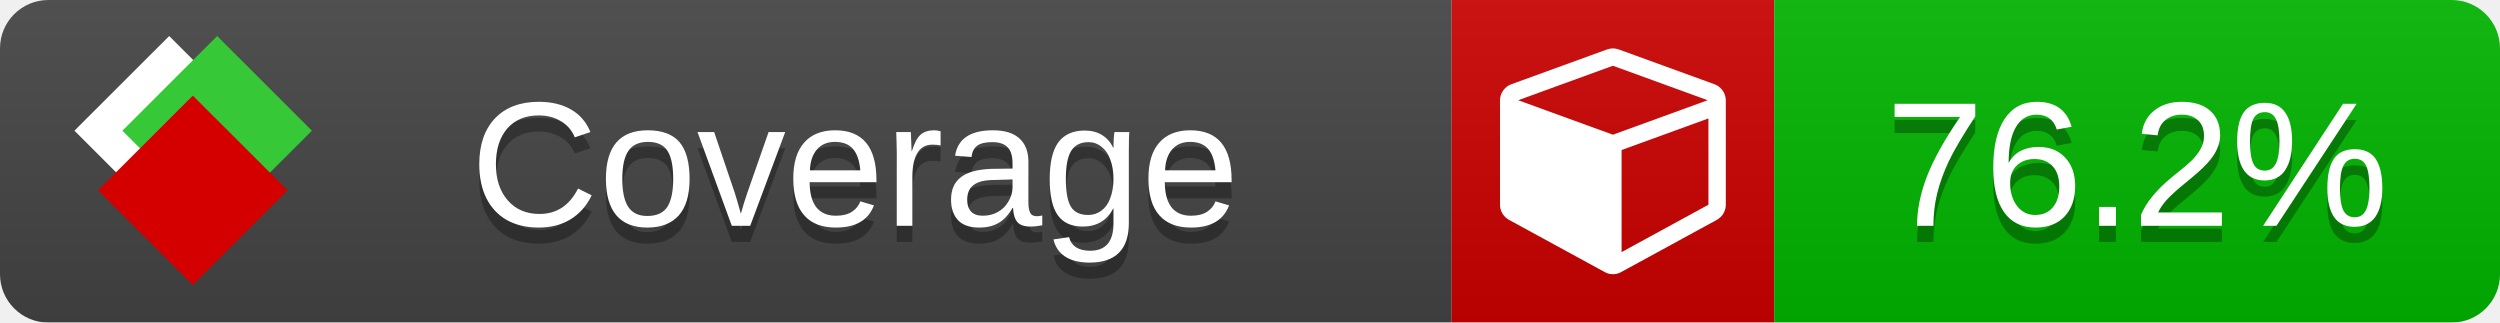
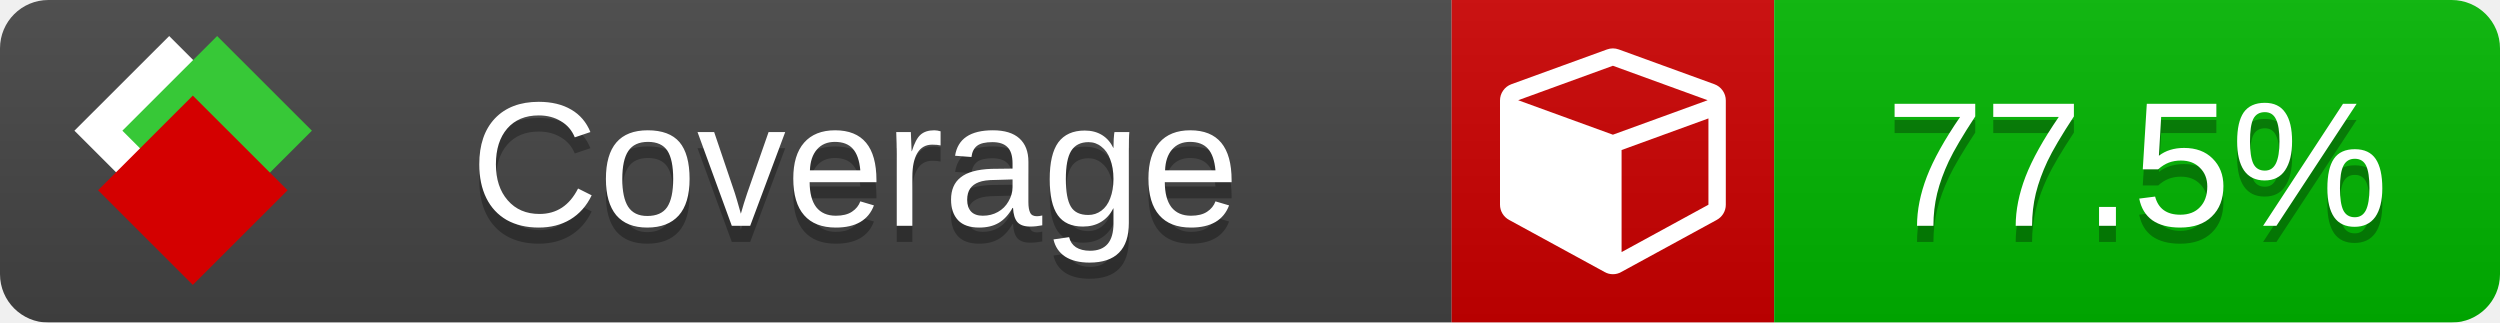
<svg xmlns="http://www.w3.org/2000/svg" xmlns:xlink="http://www.w3.org/1999/xlink" width="155" height="20">
  <style type="text/css">
          
            @keyframes fade1 {
                0% { visibility: visible; opacity: 1; }
               23% { visibility: visible; opacity: 1; }
               25% { visibility: hidden; opacity: 0; }
               48% { visibility: hidden; opacity: 0; }
               50% { visibility: hidden; opacity: 0; }
               73% { visibility: hidden; opacity: 0; }
               75% { visibility: hidden; opacity: 0; }
               98% { visibility: hidden; opacity: 0; }
              100% { visibility: visible; opacity: 1; }
            }
            @keyframes fade2 {
                0% { visibility: hidden; opacity: 0; }
               23% { visibility: hidden; opacity: 0; }
               25% { visibility: visible; opacity: 1; }
               48% { visibility: visible; opacity: 1; }
               50% { visibility: hidden; opacity: 0; }
               73% { visibility: hidden; opacity: 0; }
               75% { visibility: hidden; opacity: 0; }
               98% { visibility: hidden; opacity: 0; }
              100% { visibility: hidden; opacity: 0; }
            }
            @keyframes fade3 {
                0% { visibility: hidden; opacity: 0; }
               23% { visibility: hidden; opacity: 0; }
               25% { visibility: hidden; opacity: 0; }
               48% { visibility: hidden; opacity: 0; }
               50% { visibility: visible; opacity: 1; }
               73% { visibility: visible; opacity: 1; }
               75% { visibility: hidden; opacity: 0; }
               98% { visibility: hidden; opacity: 0; }
              100% { visibility: hidden; opacity: 0; }
            }
            @keyframes fade4 {
                0% { visibility: hidden; opacity: 0; }
               23% { visibility: hidden; opacity: 0; }
               25% { visibility: hidden; opacity: 0; }
               48% { visibility: hidden; opacity: 0; }
               50% { visibility: hidden; opacity: 0; }
               73% { visibility: hidden; opacity: 0; }
               75% { visibility: visible; opacity: 1; }
               98% { visibility: visible; opacity: 1; }
              100% { visibility: hidden; opacity: 0; }
            }
            .linecoverage {
                animation-duration: 15s;
                animation-name: fade1;
                animation-iteration-count: infinite;
            }
            .branchcoverage {
                animation-duration: 15s;
                animation-name: fade2;
                animation-iteration-count: infinite;
            }
            .methodcoverage {
                animation-duration: 15s;
                animation-name: fade3;
                animation-iteration-count: infinite;
            }
            .fullmethodcoverage {
                animation-duration: 15s;
                animation-name: fade4;
                animation-iteration-count: infinite;
            }
          
    </style>
  <defs>
    <linearGradient id="gradient" x2="0" y2="100%">
      <stop offset="0" stop-color="#bbb" stop-opacity=".1" />
      <stop offset="1" stop-opacity=".1" />
    </linearGradient>
    <linearGradient id="c">
      <stop offset="0" stop-color="#d40000" />
      <stop offset="1" stop-color="#ff2a2a" />
    </linearGradient>
    <linearGradient id="a">
      <stop offset="0" stop-color="#e0e0de" />
      <stop offset="1" stop-color="#fff" />
    </linearGradient>
    <linearGradient id="b">
      <stop offset="0" stop-color="#37c837" />
      <stop offset="1" stop-color="#217821" />
    </linearGradient>
    <linearGradient xlink:href="#a" id="e" x1="106.44" x2="69.96" y1="-11.96" y2="-46.84" gradientTransform="matrix(-.8426 -.00045 -.00045 -.8426 -94.27 -75.82)" gradientUnits="userSpaceOnUse" />
    <linearGradient xlink:href="#b" id="f" x1="56.19" x2="77.97" y1="-23.45" y2="10.62" gradientTransform="matrix(.8426 .00045 .00045 .8426 94.27 75.82)" gradientUnits="userSpaceOnUse" />
    <linearGradient xlink:href="#c" id="g" x1="79.98" x2="132.9" y1="10.79" y2="10.79" gradientTransform="matrix(.8426 .00045 .00045 .8426 94.27 75.82)" gradientUnits="userSpaceOnUse" />
    <mask id="mask">
      <rect width="155" height="20" rx="3" fill="#fff" />
    </mask>
    <g id="icon" transform="matrix(.04486 0 0 .04481 -.48 -.63)">
      <rect width="52.92" height="52.92" x="-109.72" y="-27.13" fill="url(#e)" transform="rotate(-135)" />
      <rect width="52.92" height="52.92" x="70.19" y="-39.18" fill="url(#f)" transform="rotate(45)" />
      <rect width="52.92" height="52.92" x="80.05" y="-15.74" fill="url(#g)" transform="rotate(45)" />
    </g>
  </defs>
  <g mask="url(#mask)">
    <rect x="0" y="0" width="90" height="20" fill="#444" />
    <rect x="90" y="0" width="20" height="20" fill="#c00" />
    <rect x="110" y="0" width="45" height="20" fill="#00B600" />
    <rect x="0" y="0" width="155" height="20" fill="url(#gradient)" />
  </g>
  <g>
    <path class="" fill="#fff" d="m 100.538,15.629 5.385,-2.936 v -5.351 l -5.385,1.96 z M 100,8.351 105.873,6.214 100,4.077 94.127,6.214 Z m 7,-2.12 v 6.462 q 0,0.294 -0.151,0.547 -0.151,0.252 -0.412,0.395 l -5.923,3.231 q -0.236,0.135 -0.513,0.135 -0.278,0 -0.513,-0.135 l -5.923,-3.231 Q 93.303,13.492 93.151,13.239 93,12.987 93,12.692 v -6.462 q 0,-0.337 0.194,-0.614 0.194,-0.278 0.513,-0.395 l 5.923,-2.154 q 0.185,-0.067 0.37,-0.067 0.185,0 0.37,0.067 l 5.923,2.154 q 0.32,0.118 0.513,0.395 Q 107,5.894 107,6.231 Z" />
  </g>
  <g fill="#fff" text-anchor="middle" font-family="Verdana,Arial,Geneva,sans-serif" font-size="11">
    <a xlink:href="https://github.com/danielpalme/ReportGenerator" target="_top">
      <use xlink:href="#icon" transform="translate(3,1) scale(3.5)" />
    </a>
    <text x="53" y="15" fill="#010101" fill-opacity=".3">Coverage</text>
    <text x="53" y="14" fill="#fff">Coverage</text>
-     <text class="" x="132.5" y="15" fill="#010101" fill-opacity=".3">76.2%</text>
-     <text class="" x="132.5" y="14">76.2%</text>
+     <text class="" x="132.5" y="15" fill="#010101" fill-opacity=".3">77.5%</text>
+     <text class="" x="132.5" y="14">77.5%</text>
  </g>
  <g>
    <rect class="" x="90" y="0" width="65" height="20" fill-opacity="0" />
  </g>
</svg>
